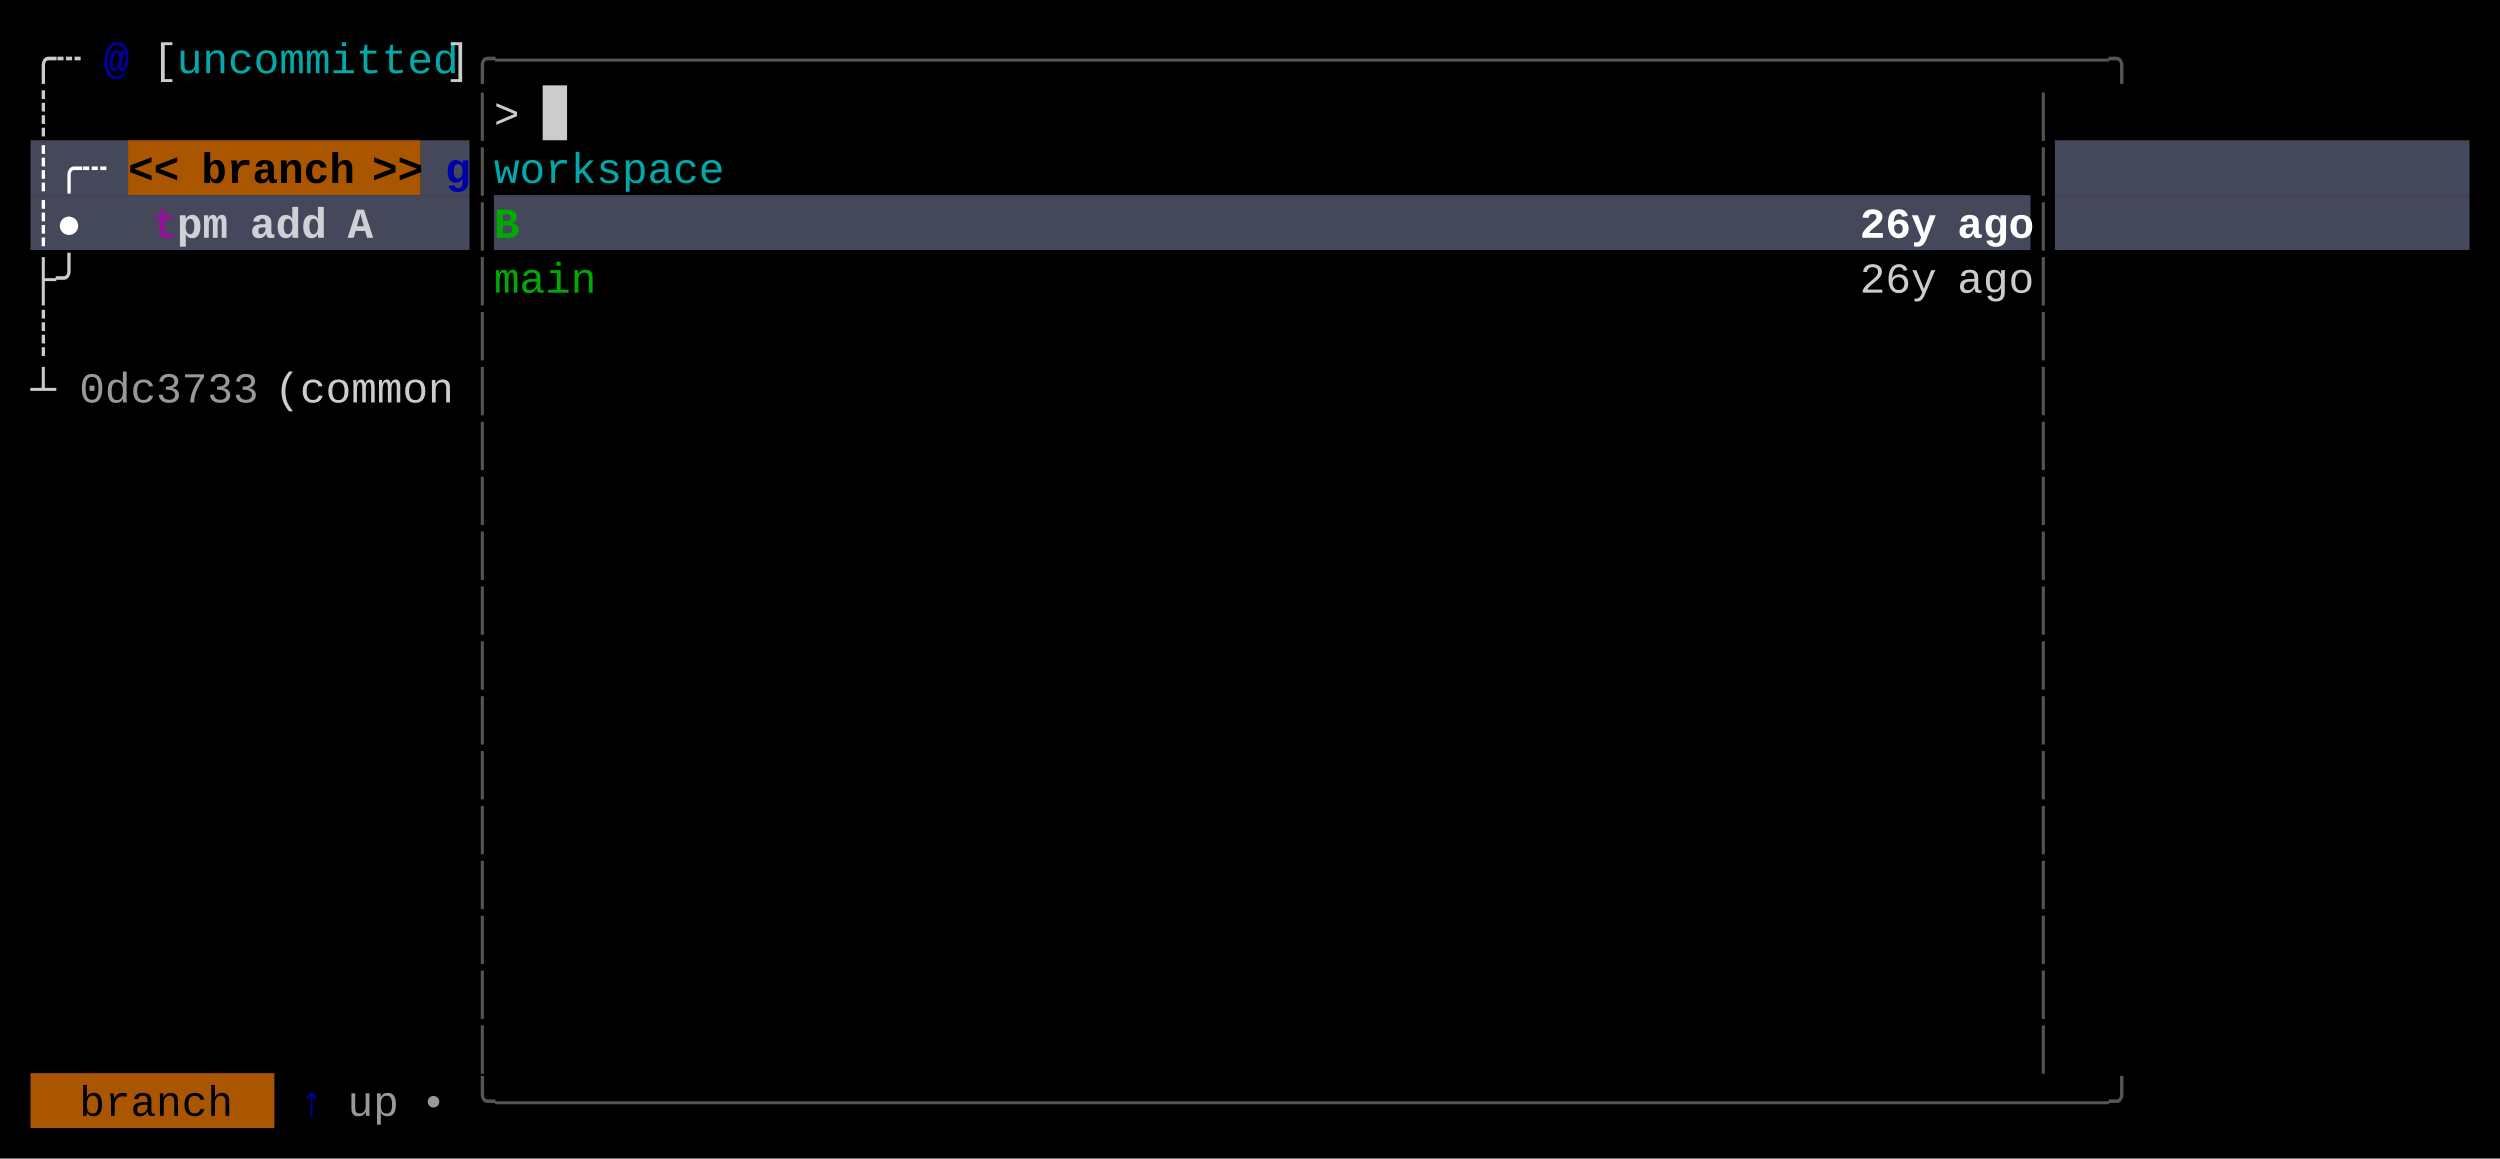
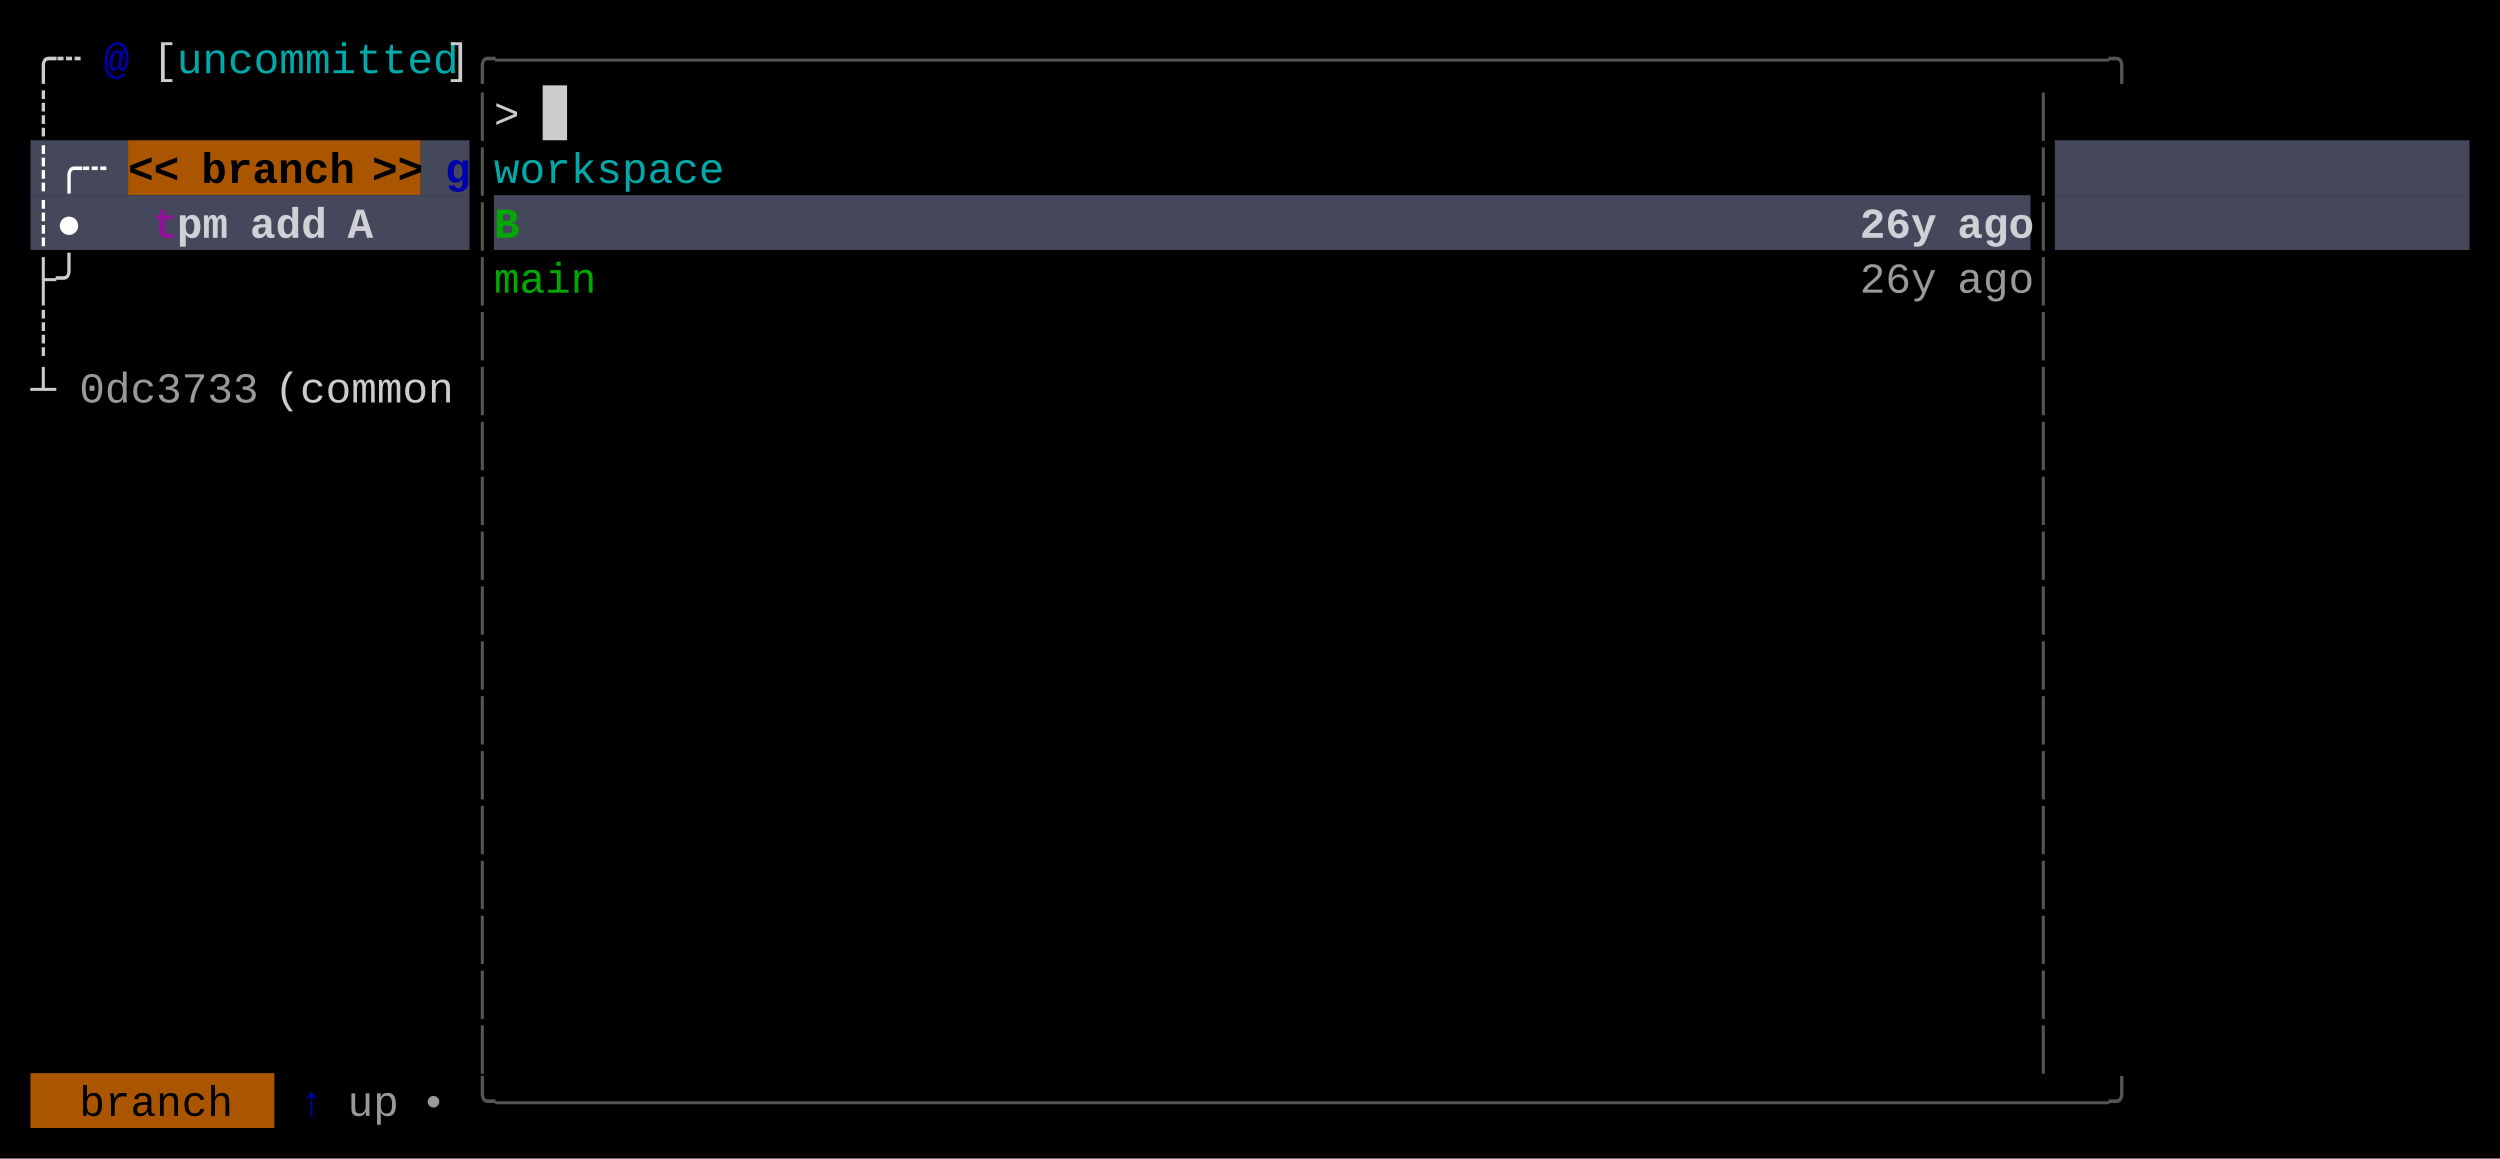
<svg xmlns="http://www.w3.org/2000/svg" width="820" height="380" viewBox="0 0 820 380">
  <rect x="0" y="0" width="820" height="380" fill="#000000" />
  <rect x="178" y="28" width="8" height="18" fill="#CCCCCC" />
  <rect x="10" y="46" width="32" height="18" fill="#45475A" />
  <rect x="42" y="46" width="96" height="18" fill="#AA5500" />
  <rect x="138" y="46" width="16" height="18" fill="#45475A" />
  <rect x="674" y="46" width="136" height="18" fill="#45475A" />
  <rect x="10" y="64" width="144" height="18" fill="#45475A" />
  <rect x="162" y="64" width="504" height="18" fill="#45475A" />
  <rect x="674" y="64" width="136" height="18" fill="#45475A" />
  <rect x="10" y="352" width="80" height="18" fill="#AA5500" />
  <g font-family="Menlo, Monaco, 'Courier New', monospace" font-size="14" xml:space="preserve">
    <text x="10 18" y="24" style="fill:#CCCCCC;">╭┄</text>
    <text x="34" y="24" style="fill:#0000AA;font-weight:bold;">@</text>
    <text x="50" y="24" style="fill:#CCCCCC;">[</text>
    <text x="58 66 74 82 90 98 106 114 122 130 138" y="24" style="fill:#00AAAA;">uncommitted</text>
    <text x="146" y="24" style="fill:#CCCCCC;">]</text>
    <text x="154 162 170 178 186 194 202 210 218 226 234 242 250 258 266 274 282 290 298 306 314 322 330 338 346 354 362 370 378 386 394 402 410 418 426 434 442 450 458 466 474 482 490 498 506 514 522 530 538 546 554 562 570 578 586 594 602 610 618 626 634 642 650 658 666" y="24" style="fill:#555555;">╭───────────────────────────────────────────────────────────────╮</text>
    <text x="10" y="42" style="fill:#CCCCCC;">┊</text>
    <text x="154" y="42" style="fill:#555555;">│</text>
    <text x="162" y="42" style="fill:#CCCCCC;">&gt;</text>
    <text x="666" y="42" style="fill:#555555;">│</text>
    <text x="10 18 26" y="60" style="fill:#FFFFFF;font-weight:bold;">┊╭┄</text>
    <text x="42 50" y="60" style="fill:#000000;font-weight:bold;">&lt;&lt;</text>
    <text x="66 74 82 90 98 106" y="60" style="fill:#000000;font-weight:bold;">branch</text>
    <text x="122 130" y="60" style="fill:#000000;font-weight:bold;">&gt;&gt;</text>
    <text x="146" y="60" style="fill:#0000AA;font-weight:bold;">g</text>
    <text x="154" y="60" style="fill:#555555;">│</text>
    <text x="162 170 178 186 194 202 210 218 226" y="60" style="fill:#00AAAA;">workspace</text>
    <text x="666" y="60" style="fill:#555555;">│</text>
    <text x="10 18" y="78" style="fill:#FFFFFF;font-weight:bold;">┊●</text>
    <text x="50" y="78" style="fill:#AA00AA;font-weight:bold;opacity:0.75;">t</text>
    <text x="58 66" y="78" style="fill:#FFFFFF;font-weight:bold;opacity:0.75;">pm</text>
    <text x="82 90 98" y="78" style="fill:#FFFFFF;font-weight:bold;opacity:0.75;">add</text>
    <text x="114" y="78" style="fill:#FFFFFF;font-weight:bold;opacity:0.75;">A</text>
    <text x="154" y="78" style="fill:#555555;">│</text>
    <text x="162" y="78" style="fill:#00AA00;font-weight:bold;">B</text>
-     <text x="610 618 626" y="78" style="fill:#FFFFFF;font-weight:bold;">26y</text>
-     <text x="642 650 658" y="78" style="fill:#FFFFFF;font-weight:bold;">ago</text>
+     <text x="610 618 626" y="78" style="fill:#FFFFFF;font-weight:bold;opacity:0.75;">26y</text>
+     <text x="642 650 658" y="78" style="fill:#FFFFFF;font-weight:bold;opacity:0.75;">ago</text>
    <text x="666" y="78" style="fill:#555555;">│</text>
    <text x="10 18" y="96" style="fill:#CCCCCC;">├╯</text>
    <text x="154" y="96" style="fill:#555555;">│</text>
    <text x="162 170 178 186" y="96" style="fill:#00AA00;">main</text>
-     <text x="610 618 626" y="96" style="fill:#CCCCCC;">26y</text>
-     <text x="642 650 658" y="96" style="fill:#CCCCCC;">ago</text>
+     <text x="610 618 626" y="96" style="fill:#CCCCCC;opacity:0.75;">26y</text>
+     <text x="642 650 658" y="96" style="fill:#CCCCCC;opacity:0.75;">ago</text>
    <text x="666" y="96" style="fill:#555555;">│</text>
    <text x="10" y="114" style="fill:#CCCCCC;">┊</text>
    <text x="154" y="114" style="fill:#555555;">│</text>
    <text x="666" y="114" style="fill:#555555;">│</text>
    <text x="10" y="132" style="fill:#CCCCCC;">┴</text>
    <text x="26 34 42 50 58 66 74" y="132" style="fill:#CCCCCC;opacity:0.75;">0dc3733</text>
    <text x="90 98 106 114 122 130 138" y="132" style="fill:#CCCCCC;">(common</text>
    <text x="154" y="132" style="fill:#555555;">│</text>
    <text x="666" y="132" style="fill:#555555;">│</text>
    <text x="154" y="150" style="fill:#555555;">│</text>
    <text x="666" y="150" style="fill:#555555;">│</text>
    <text x="154" y="168" style="fill:#555555;">│</text>
    <text x="666" y="168" style="fill:#555555;">│</text>
    <text x="154" y="186" style="fill:#555555;">│</text>
    <text x="666" y="186" style="fill:#555555;">│</text>
    <text x="154" y="204" style="fill:#555555;">│</text>
    <text x="666" y="204" style="fill:#555555;">│</text>
    <text x="154" y="222" style="fill:#555555;">│</text>
    <text x="666" y="222" style="fill:#555555;">│</text>
    <text x="154" y="240" style="fill:#555555;">│</text>
    <text x="666" y="240" style="fill:#555555;">│</text>
    <text x="154" y="258" style="fill:#555555;">│</text>
    <text x="666" y="258" style="fill:#555555;">│</text>
    <text x="154" y="276" style="fill:#555555;">│</text>
    <text x="666" y="276" style="fill:#555555;">│</text>
    <text x="154" y="294" style="fill:#555555;">│</text>
    <text x="666" y="294" style="fill:#555555;">│</text>
    <text x="154" y="312" style="fill:#555555;">│</text>
    <text x="666" y="312" style="fill:#555555;">│</text>
    <text x="154" y="330" style="fill:#555555;">│</text>
    <text x="666" y="330" style="fill:#555555;">│</text>
    <text x="154" y="348" style="fill:#555555;">│</text>
    <text x="666" y="348" style="fill:#555555;">│</text>
    <text x="26 34 42 50 58 66" y="366" style="fill:#000000;">branch</text>
    <text x="98" y="366" style="fill:#0000AA;">↑</text>
    <text x="114 122" y="366" style="fill:#CCCCCC;opacity:0.75;">up</text>
    <text x="138" y="366" style="fill:#CCCCCC;opacity:0.75;">•</text>
    <text x="154 162 170 178 186 194 202 210 218 226 234 242 250 258 266 274 282 290 298 306 314 322 330 338 346 354 362 370 378 386 394 402 410 418 426 434 442 450 458 466 474 482 490 498 506 514 522 530 538 546 554 562 570 578 586 594 602 610 618 626 634 642 650 658 666" y="366" style="fill:#555555;">╰───────────────────────────────────────────────────────────────╯</text>
  </g>
</svg>
